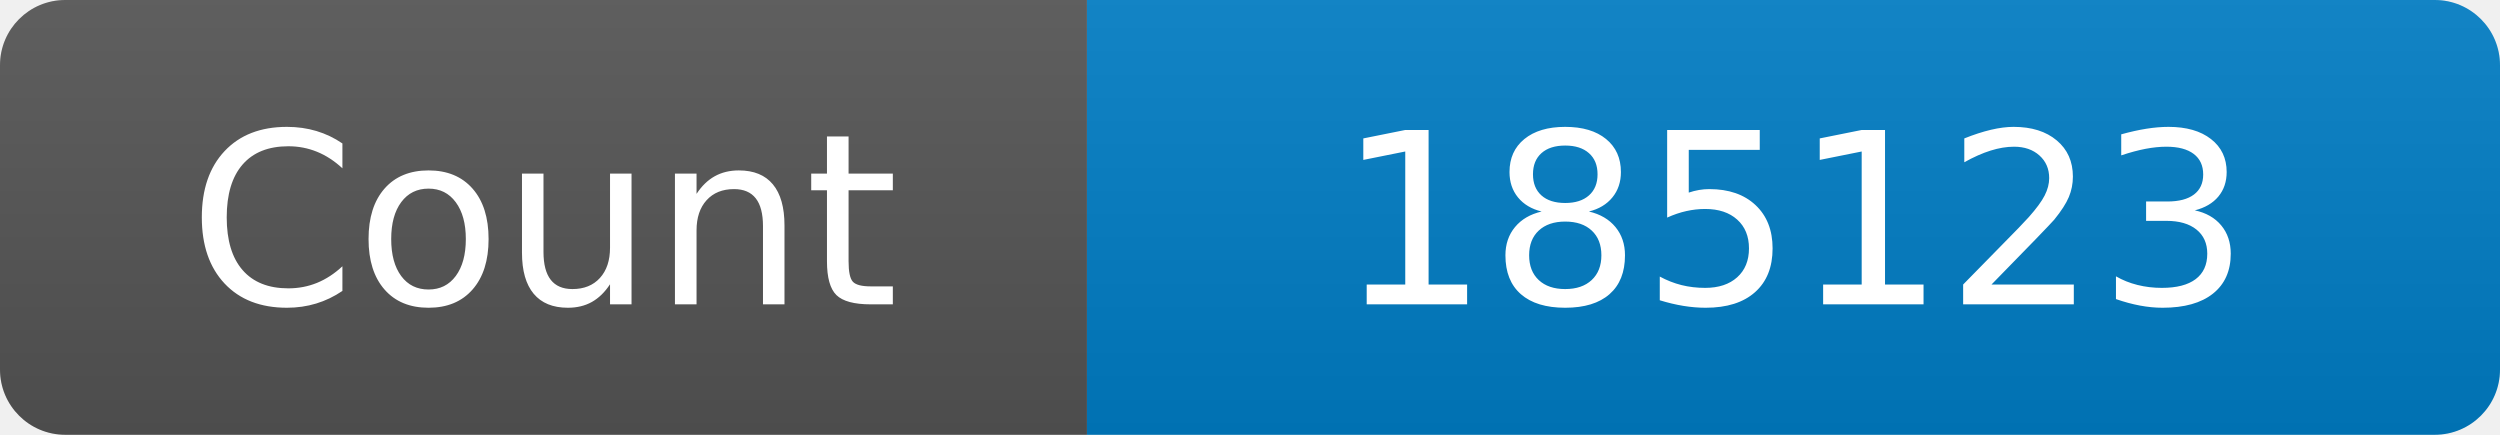
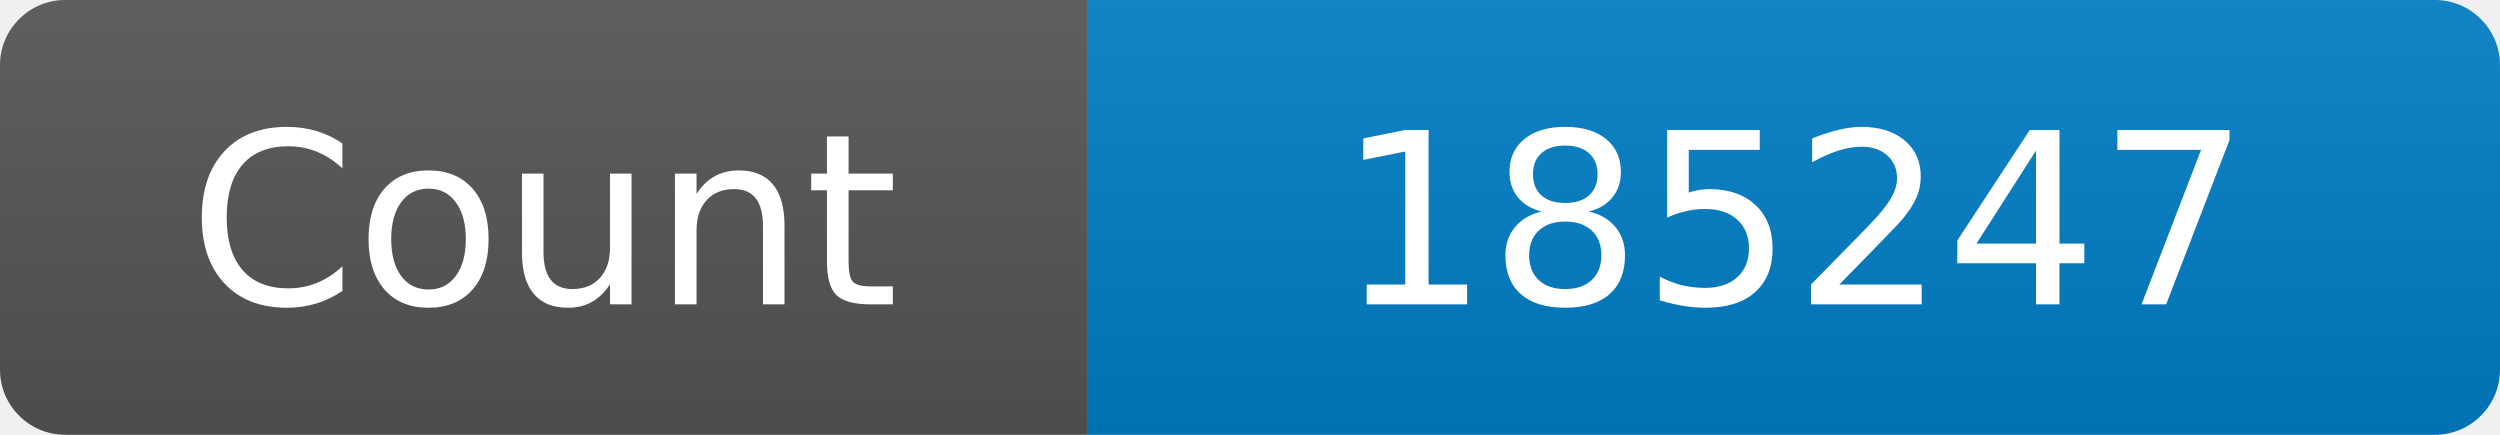
<svg xmlns="http://www.w3.org/2000/svg" width="115" height="20" role="img" aria-label="Maintained?: yes">
  <linearGradient id="s" x2="0" y2="100%">
    <stop offset="0" stop-color="#bbb" stop-opacity=".1" />
    <stop offset="1" stop-opacity=".1" />
  </linearGradient>
  <clipPath id="r">
    <rect width="115" height="20" rx="3" fill="#fff" />
  </clipPath>
  <g clip-path="url(#r)">
    <rect width="50" height="20" fill="#555" />
    <rect x="50" width="160" height="20" fill="#007ec6" />
    <rect width="115" height="20" fill="url(#s)" />
  </g>
  <g fill="#fff" text-anchor="middle" font-family="Verdana,Geneva,DejaVu Sans,sans-serif" font-size="110">
    <text x="250" y="140" transform="scale(.1)" fill="#fff">Count</text>
-     <text x="825" y="140" transform="scale(.1)" fill="#fff">185123</text>
+     <text x="825" y="140" transform="scale(.1)" fill="#fff">185247</text>
  </g>
</svg>
